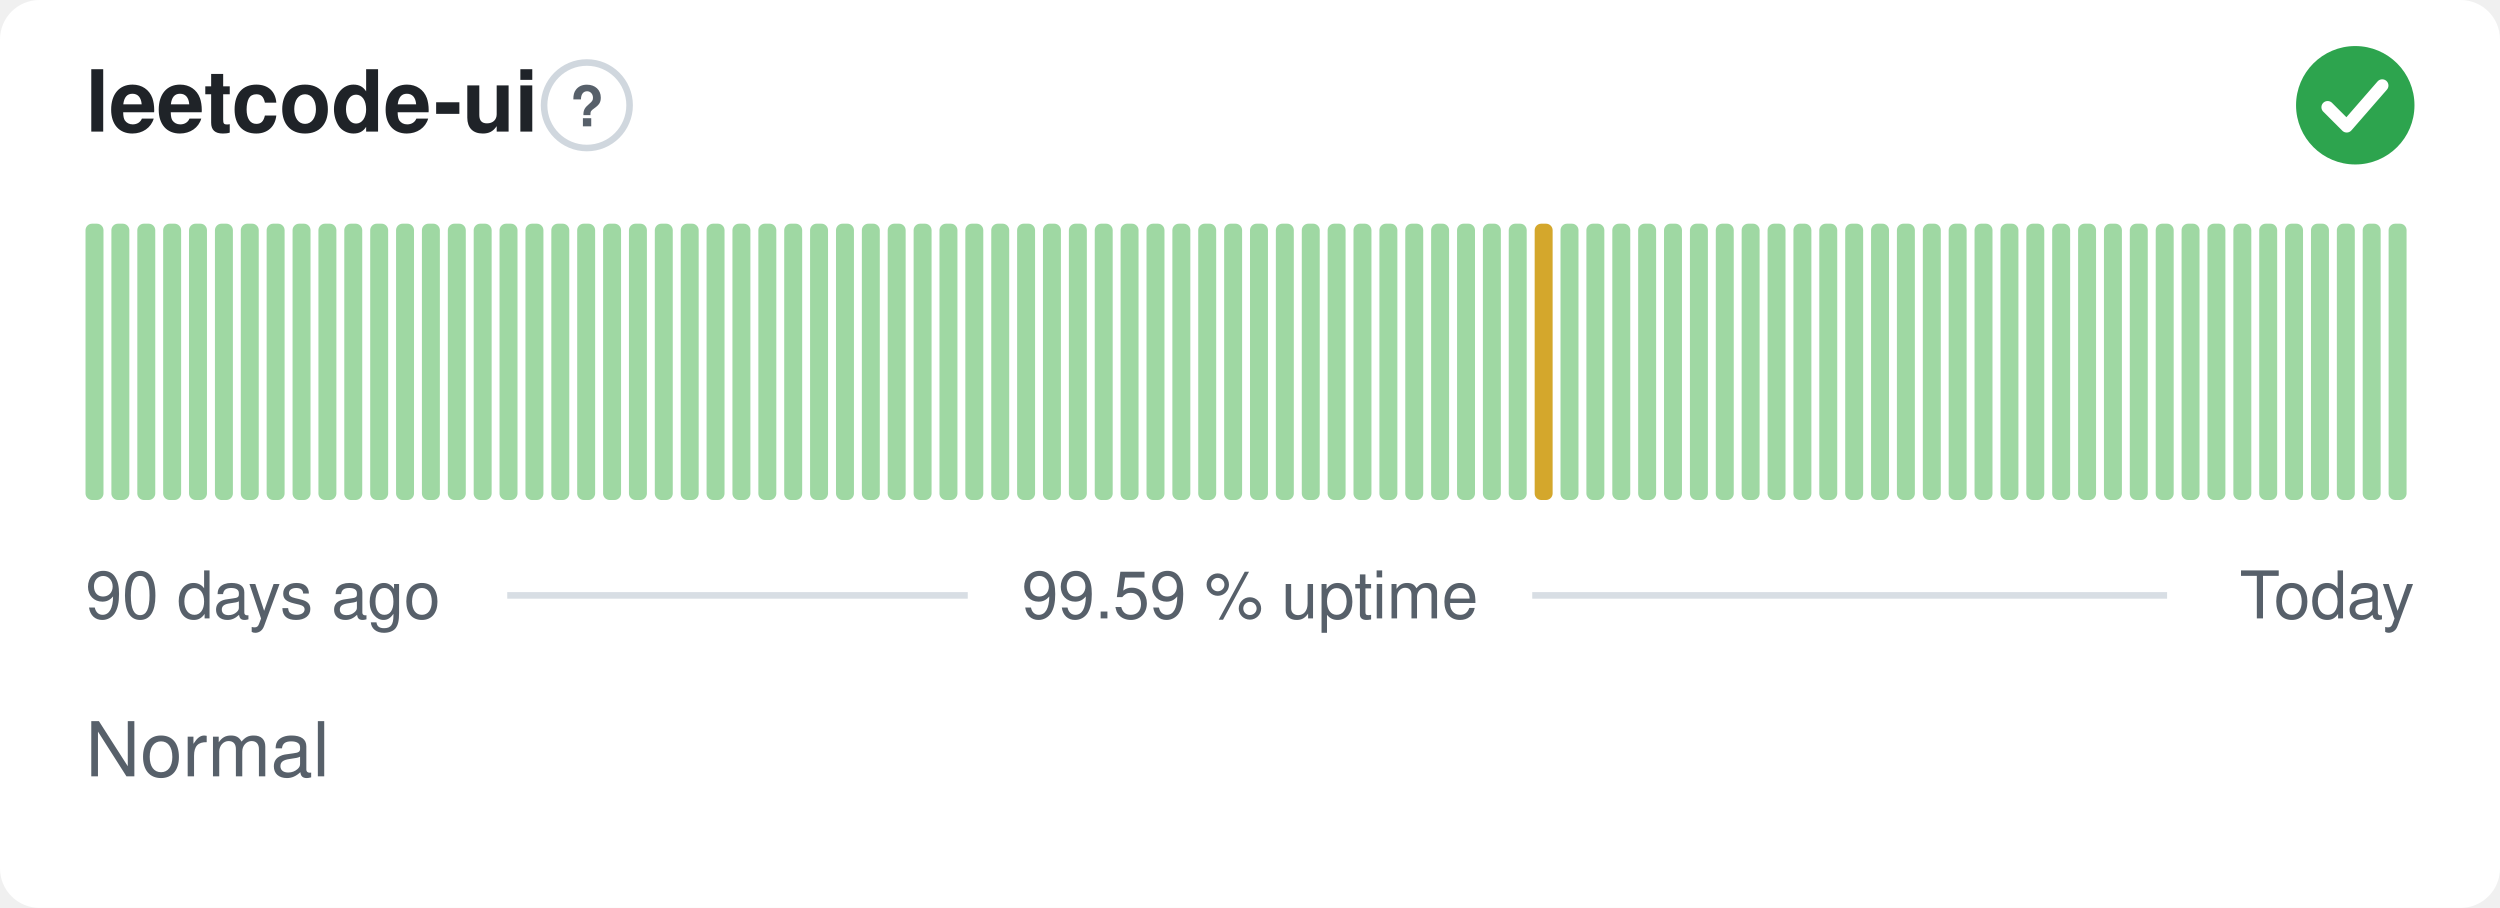
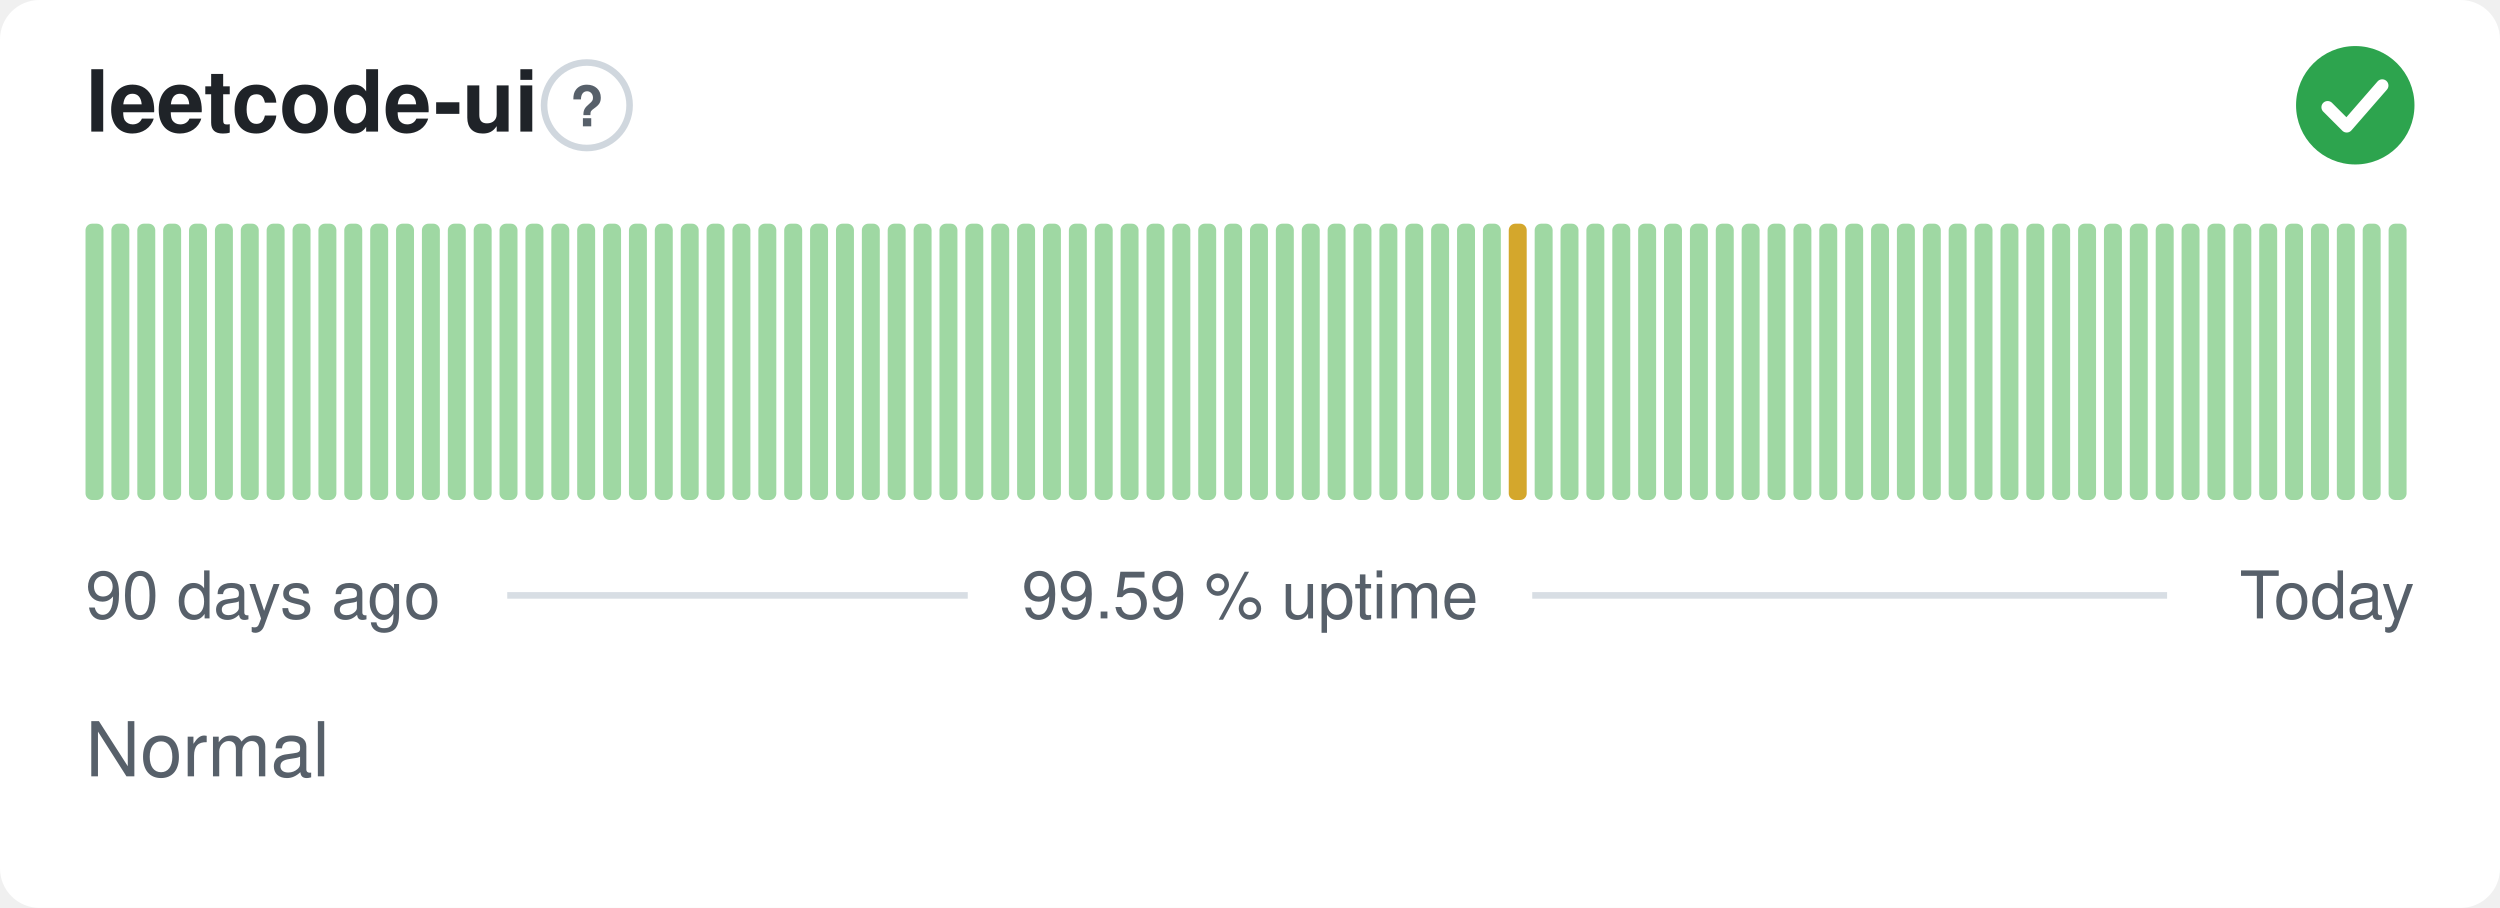
<svg xmlns="http://www.w3.org/2000/svg" width="380" height="138" viewBox="0 0 380 138" role="img" aria-label="leetcode-ui: Normal, 99.59 % uptime over the last 90 days" font-family="-apple-system,BlinkMacSystemFont,'Segoe UI',Helvetica,Arial,sans-serif">
  <style>
    @media (prefers-color-scheme: dark) {
      .bg { fill: #0d1117 }
      .title { fill: #e6edf3 }
      .muted { fill: #8b949e }
      .hint { stroke: #30363d }
      .rule { stroke: #30363d }
      .nodata { fill: #21262d }
    }
  </style>
  <rect class="bg" width="380" height="138" rx="6" fill="#ffffff" />
  <text class="title" x="13" y="20" font-size="13" font-weight="600" fill="#1f2328">leetcode-ui</text>
  <circle class="hint" cx="89.2" cy="16" r="6.5" fill="none" stroke="#d0d7de" stroke-width="1" />
  <text class="muted" x="89.2" y="19.2" text-anchor="middle" font-size="8.5" font-weight="700" fill="#57606a">?</text>
  <circle cx="358" cy="16" r="9" fill="#2da44e" />
  <path d="M353.80 16.30l2.90 2.90 5.40 -6.20" fill="none" stroke="#fff" stroke-width="1.89" stroke-linecap="round" stroke-linejoin="round" />
  <rect x="13.00" y="34.00" width="2.73" height="42.00" rx="1" fill="#9fd8a3" />
  <rect x="16.93" y="34.00" width="2.73" height="42.00" rx="1" fill="#9fd8a3" />
  <rect x="20.87" y="34.00" width="2.73" height="42.00" rx="1" fill="#9fd8a3" />
  <rect x="24.80" y="34.00" width="2.73" height="42.00" rx="1" fill="#9fd8a3" />
  <rect x="28.73" y="34.00" width="2.73" height="42.00" rx="1" fill="#9fd8a3" />
  <rect x="32.67" y="34.00" width="2.73" height="42.00" rx="1" fill="#9fd8a3" />
  <rect x="36.60" y="34.00" width="2.73" height="42.00" rx="1" fill="#9fd8a3" />
  <rect x="40.53" y="34.00" width="2.73" height="42.00" rx="1" fill="#9fd8a3" />
  <rect x="44.47" y="34.00" width="2.73" height="42.00" rx="1" fill="#9fd8a3" />
  <rect x="48.40" y="34.00" width="2.73" height="42.00" rx="1" fill="#9fd8a3" />
  <rect x="52.33" y="34.00" width="2.73" height="42.00" rx="1" fill="#9fd8a3" />
  <rect x="56.27" y="34.00" width="2.73" height="42.00" rx="1" fill="#9fd8a3" />
  <rect x="60.20" y="34.00" width="2.73" height="42.00" rx="1" fill="#9fd8a3" />
  <rect x="64.13" y="34.00" width="2.73" height="42.00" rx="1" fill="#9fd8a3" />
  <rect x="68.07" y="34.00" width="2.73" height="42.00" rx="1" fill="#9fd8a3" />
  <rect x="72.00" y="34.00" width="2.73" height="42.00" rx="1" fill="#9fd8a3" />
  <rect x="75.93" y="34.00" width="2.73" height="42.00" rx="1" fill="#9fd8a3" />
  <rect x="79.87" y="34.00" width="2.73" height="42.00" rx="1" fill="#9fd8a3" />
  <rect x="83.80" y="34.00" width="2.73" height="42.00" rx="1" fill="#9fd8a3" />
  <rect x="87.73" y="34.00" width="2.73" height="42.00" rx="1" fill="#9fd8a3" />
  <rect x="91.67" y="34.00" width="2.73" height="42.00" rx="1" fill="#9fd8a3" />
  <rect x="95.60" y="34.00" width="2.73" height="42.00" rx="1" fill="#9fd8a3" />
  <rect x="99.53" y="34.00" width="2.73" height="42.00" rx="1" fill="#9fd8a3" />
  <rect x="103.47" y="34.00" width="2.73" height="42.00" rx="1" fill="#9fd8a3" />
  <rect x="107.40" y="34.00" width="2.73" height="42.00" rx="1" fill="#9fd8a3" />
  <rect x="111.33" y="34.00" width="2.73" height="42.00" rx="1" fill="#9fd8a3" />
  <rect x="115.27" y="34.00" width="2.73" height="42.00" rx="1" fill="#9fd8a3" />
  <rect x="119.20" y="34.00" width="2.73" height="42.00" rx="1" fill="#9fd8a3" />
  <rect x="123.13" y="34.00" width="2.73" height="42.00" rx="1" fill="#9fd8a3" />
  <rect x="127.07" y="34.00" width="2.73" height="42.00" rx="1" fill="#9fd8a3" />
  <rect x="131.00" y="34.00" width="2.73" height="42.00" rx="1" fill="#9fd8a3" />
  <rect x="134.93" y="34.00" width="2.73" height="42.00" rx="1" fill="#9fd8a3" />
  <rect x="138.87" y="34.00" width="2.73" height="42.00" rx="1" fill="#9fd8a3" />
  <rect x="142.80" y="34.00" width="2.73" height="42.00" rx="1" fill="#9fd8a3" />
  <rect x="146.73" y="34.00" width="2.73" height="42.00" rx="1" fill="#9fd8a3" />
  <rect x="150.67" y="34.00" width="2.73" height="42.00" rx="1" fill="#9fd8a3" />
  <rect x="154.60" y="34.00" width="2.73" height="42.00" rx="1" fill="#9fd8a3" />
  <rect x="158.53" y="34.00" width="2.73" height="42.00" rx="1" fill="#9fd8a3" />
  <rect x="162.47" y="34.00" width="2.73" height="42.00" rx="1" fill="#9fd8a3" />
  <rect x="166.40" y="34.00" width="2.73" height="42.00" rx="1" fill="#9fd8a3" />
  <rect x="170.33" y="34.00" width="2.73" height="42.00" rx="1" fill="#9fd8a3" />
  <rect x="174.27" y="34.00" width="2.73" height="42.00" rx="1" fill="#9fd8a3" />
  <rect x="178.20" y="34.00" width="2.73" height="42.00" rx="1" fill="#9fd8a3" />
  <rect x="182.13" y="34.00" width="2.73" height="42.00" rx="1" fill="#9fd8a3" />
  <rect x="186.07" y="34.00" width="2.73" height="42.00" rx="1" fill="#9fd8a3" />
  <rect x="190.00" y="34.00" width="2.73" height="42.00" rx="1" fill="#9fd8a3" />
  <rect x="193.93" y="34.00" width="2.73" height="42.00" rx="1" fill="#9fd8a3" />
  <rect x="197.87" y="34.00" width="2.73" height="42.00" rx="1" fill="#9fd8a3" />
  <rect x="201.80" y="34.00" width="2.73" height="42.00" rx="1" fill="#9fd8a3" />
  <rect x="205.73" y="34.00" width="2.73" height="42.00" rx="1" fill="#9fd8a3" />
  <rect x="209.67" y="34.00" width="2.73" height="42.00" rx="1" fill="#9fd8a3" />
  <rect x="213.60" y="34.00" width="2.73" height="42.00" rx="1" fill="#9fd8a3" />
  <rect x="217.53" y="34.00" width="2.73" height="42.00" rx="1" fill="#9fd8a3" />
  <rect x="221.47" y="34.00" width="2.73" height="42.00" rx="1" fill="#9fd8a3" />
  <rect x="225.40" y="34.00" width="2.73" height="42.00" rx="1" fill="#9fd8a3" />
-   <rect x="229.33" y="34.00" width="2.73" height="42.00" rx="1" fill="#9fd8a3" />
-   <rect x="233.27" y="34.00" width="2.73" height="42.00" rx="1" fill="#d4a72c" />
+   <rect x="229.33" y="34.00" width="2.73" height="42.00" rx="1" fill="#d4a72c" />
+   <rect x="233.27" y="34.00" width="2.73" height="42.00" rx="1" fill="#9fd8a3" />
  <rect x="237.20" y="34.00" width="2.73" height="42.00" rx="1" fill="#9fd8a3" />
  <rect x="241.13" y="34.00" width="2.73" height="42.00" rx="1" fill="#9fd8a3" />
  <rect x="245.07" y="34.00" width="2.73" height="42.00" rx="1" fill="#9fd8a3" />
  <rect x="249.00" y="34.00" width="2.73" height="42.00" rx="1" fill="#9fd8a3" />
  <rect x="252.93" y="34.00" width="2.73" height="42.00" rx="1" fill="#9fd8a3" />
  <rect x="256.87" y="34.00" width="2.73" height="42.00" rx="1" fill="#9fd8a3" />
  <rect x="260.80" y="34.00" width="2.73" height="42.00" rx="1" fill="#9fd8a3" />
  <rect x="264.73" y="34.00" width="2.73" height="42.00" rx="1" fill="#9fd8a3" />
  <rect x="268.67" y="34.00" width="2.73" height="42.00" rx="1" fill="#9fd8a3" />
  <rect x="272.60" y="34.00" width="2.73" height="42.00" rx="1" fill="#9fd8a3" />
  <rect x="276.53" y="34.00" width="2.73" height="42.00" rx="1" fill="#9fd8a3" />
  <rect x="280.47" y="34.00" width="2.73" height="42.00" rx="1" fill="#9fd8a3" />
  <rect x="284.40" y="34.00" width="2.73" height="42.00" rx="1" fill="#9fd8a3" />
  <rect x="288.33" y="34.00" width="2.73" height="42.00" rx="1" fill="#9fd8a3" />
  <rect x="292.27" y="34.00" width="2.73" height="42.00" rx="1" fill="#9fd8a3" />
  <rect x="296.20" y="34.00" width="2.73" height="42.00" rx="1" fill="#9fd8a3" />
  <rect x="300.13" y="34.00" width="2.73" height="42.00" rx="1" fill="#9fd8a3" />
  <rect x="304.07" y="34.00" width="2.73" height="42.00" rx="1" fill="#9fd8a3" />
  <rect x="308.00" y="34.00" width="2.73" height="42.00" rx="1" fill="#9fd8a3" />
  <rect x="311.93" y="34.00" width="2.73" height="42.00" rx="1" fill="#9fd8a3" />
  <rect x="315.87" y="34.00" width="2.73" height="42.00" rx="1" fill="#9fd8a3" />
  <rect x="319.80" y="34.00" width="2.73" height="42.00" rx="1" fill="#9fd8a3" />
  <rect x="323.73" y="34.00" width="2.73" height="42.00" rx="1" fill="#9fd8a3" />
  <rect x="327.67" y="34.00" width="2.73" height="42.00" rx="1" fill="#9fd8a3" />
  <rect x="331.60" y="34.00" width="2.73" height="42.00" rx="1" fill="#9fd8a3" />
  <rect x="335.53" y="34.00" width="2.73" height="42.00" rx="1" fill="#9fd8a3" />
  <rect x="339.47" y="34.00" width="2.73" height="42.00" rx="1" fill="#9fd8a3" />
  <rect x="343.40" y="34.00" width="2.73" height="42.00" rx="1" fill="#9fd8a3" />
  <rect x="347.33" y="34.00" width="2.73" height="42.00" rx="1" fill="#9fd8a3" />
  <rect x="351.27" y="34.00" width="2.73" height="42.00" rx="1" fill="#9fd8a3" />
  <rect x="355.20" y="34.00" width="2.73" height="42.00" rx="1" fill="#9fd8a3" />
  <rect x="359.13" y="34.00" width="2.73" height="42.00" rx="1" fill="#9fd8a3" />
  <rect x="363.07" y="34.00" width="2.73" height="42.00" rx="1" fill="#9fd8a3" />
  <text class="muted" x="13" y="94" font-size="10" fill="#57606a">90 days ago</text>
  <text class="muted" x="190" y="94" text-anchor="middle" font-size="10" fill="#57606a">99.59 % uptime</text>
  <text class="muted" x="367" y="94" text-anchor="end" font-size="10" fill="#57606a">Today</text>
  <line class="rule" x1="77.1" y1="90.5" x2="147.1" y2="90.5" stroke="#d8dee4" stroke-width="1" />
  <line class="rule" x1="232.9" y1="90.5" x2="329.4" y2="90.5" stroke="#d8dee4" stroke-width="1" />
  <text class="muted" x="13" y="118" font-size="11.5" fill="#57606a">Normal</text>
</svg>
